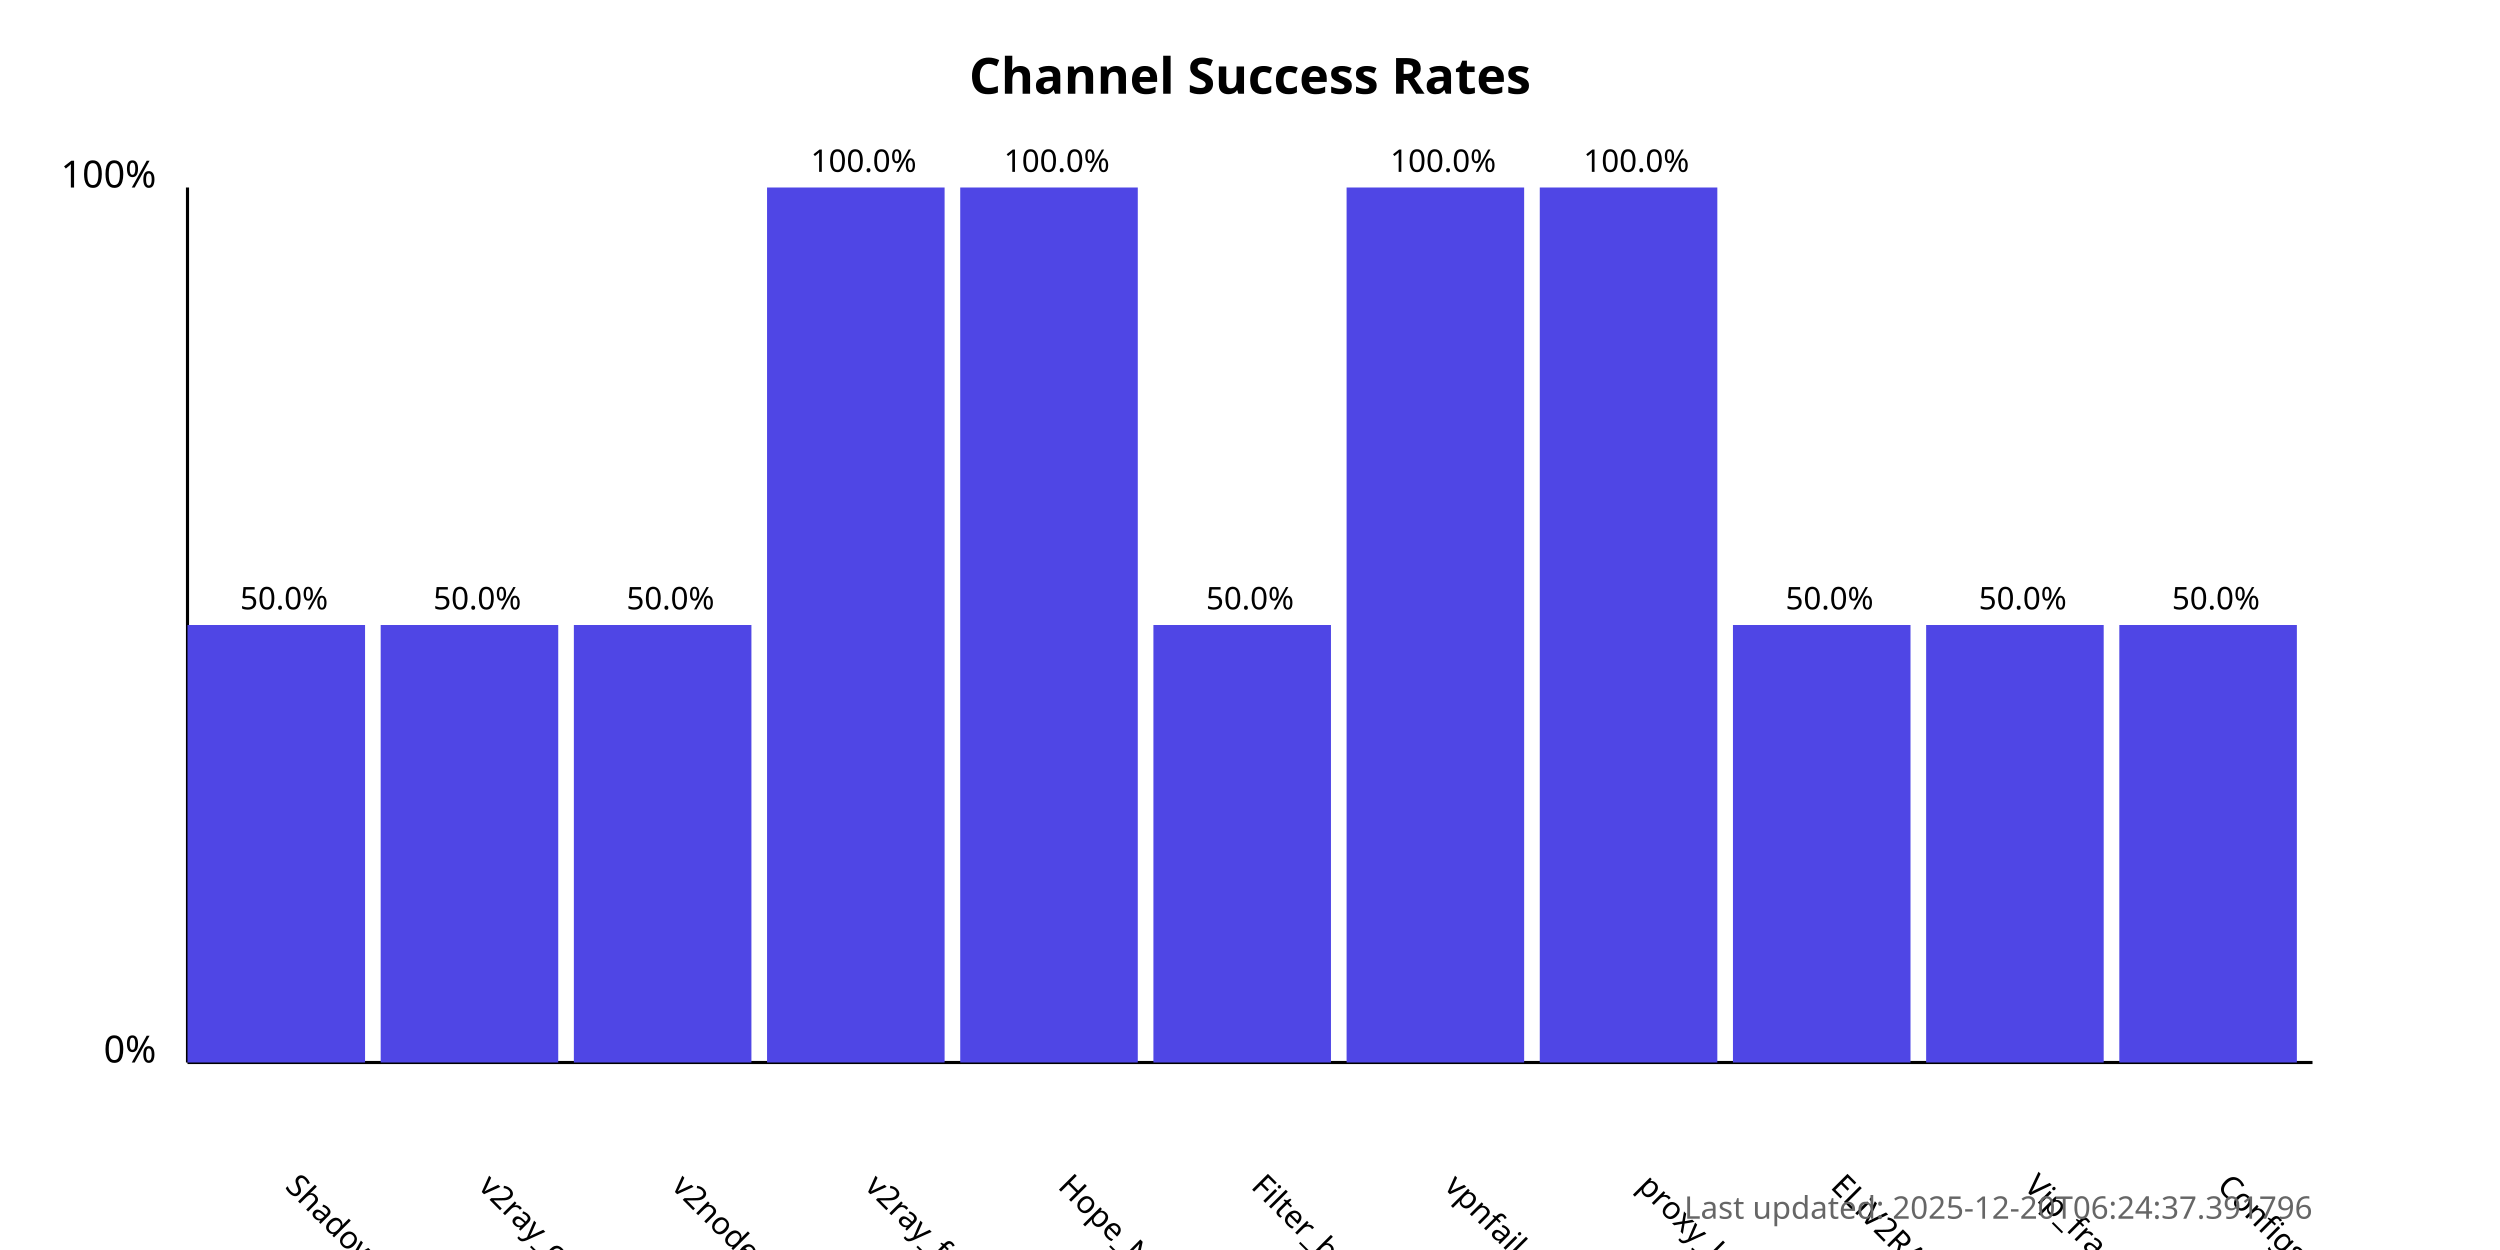
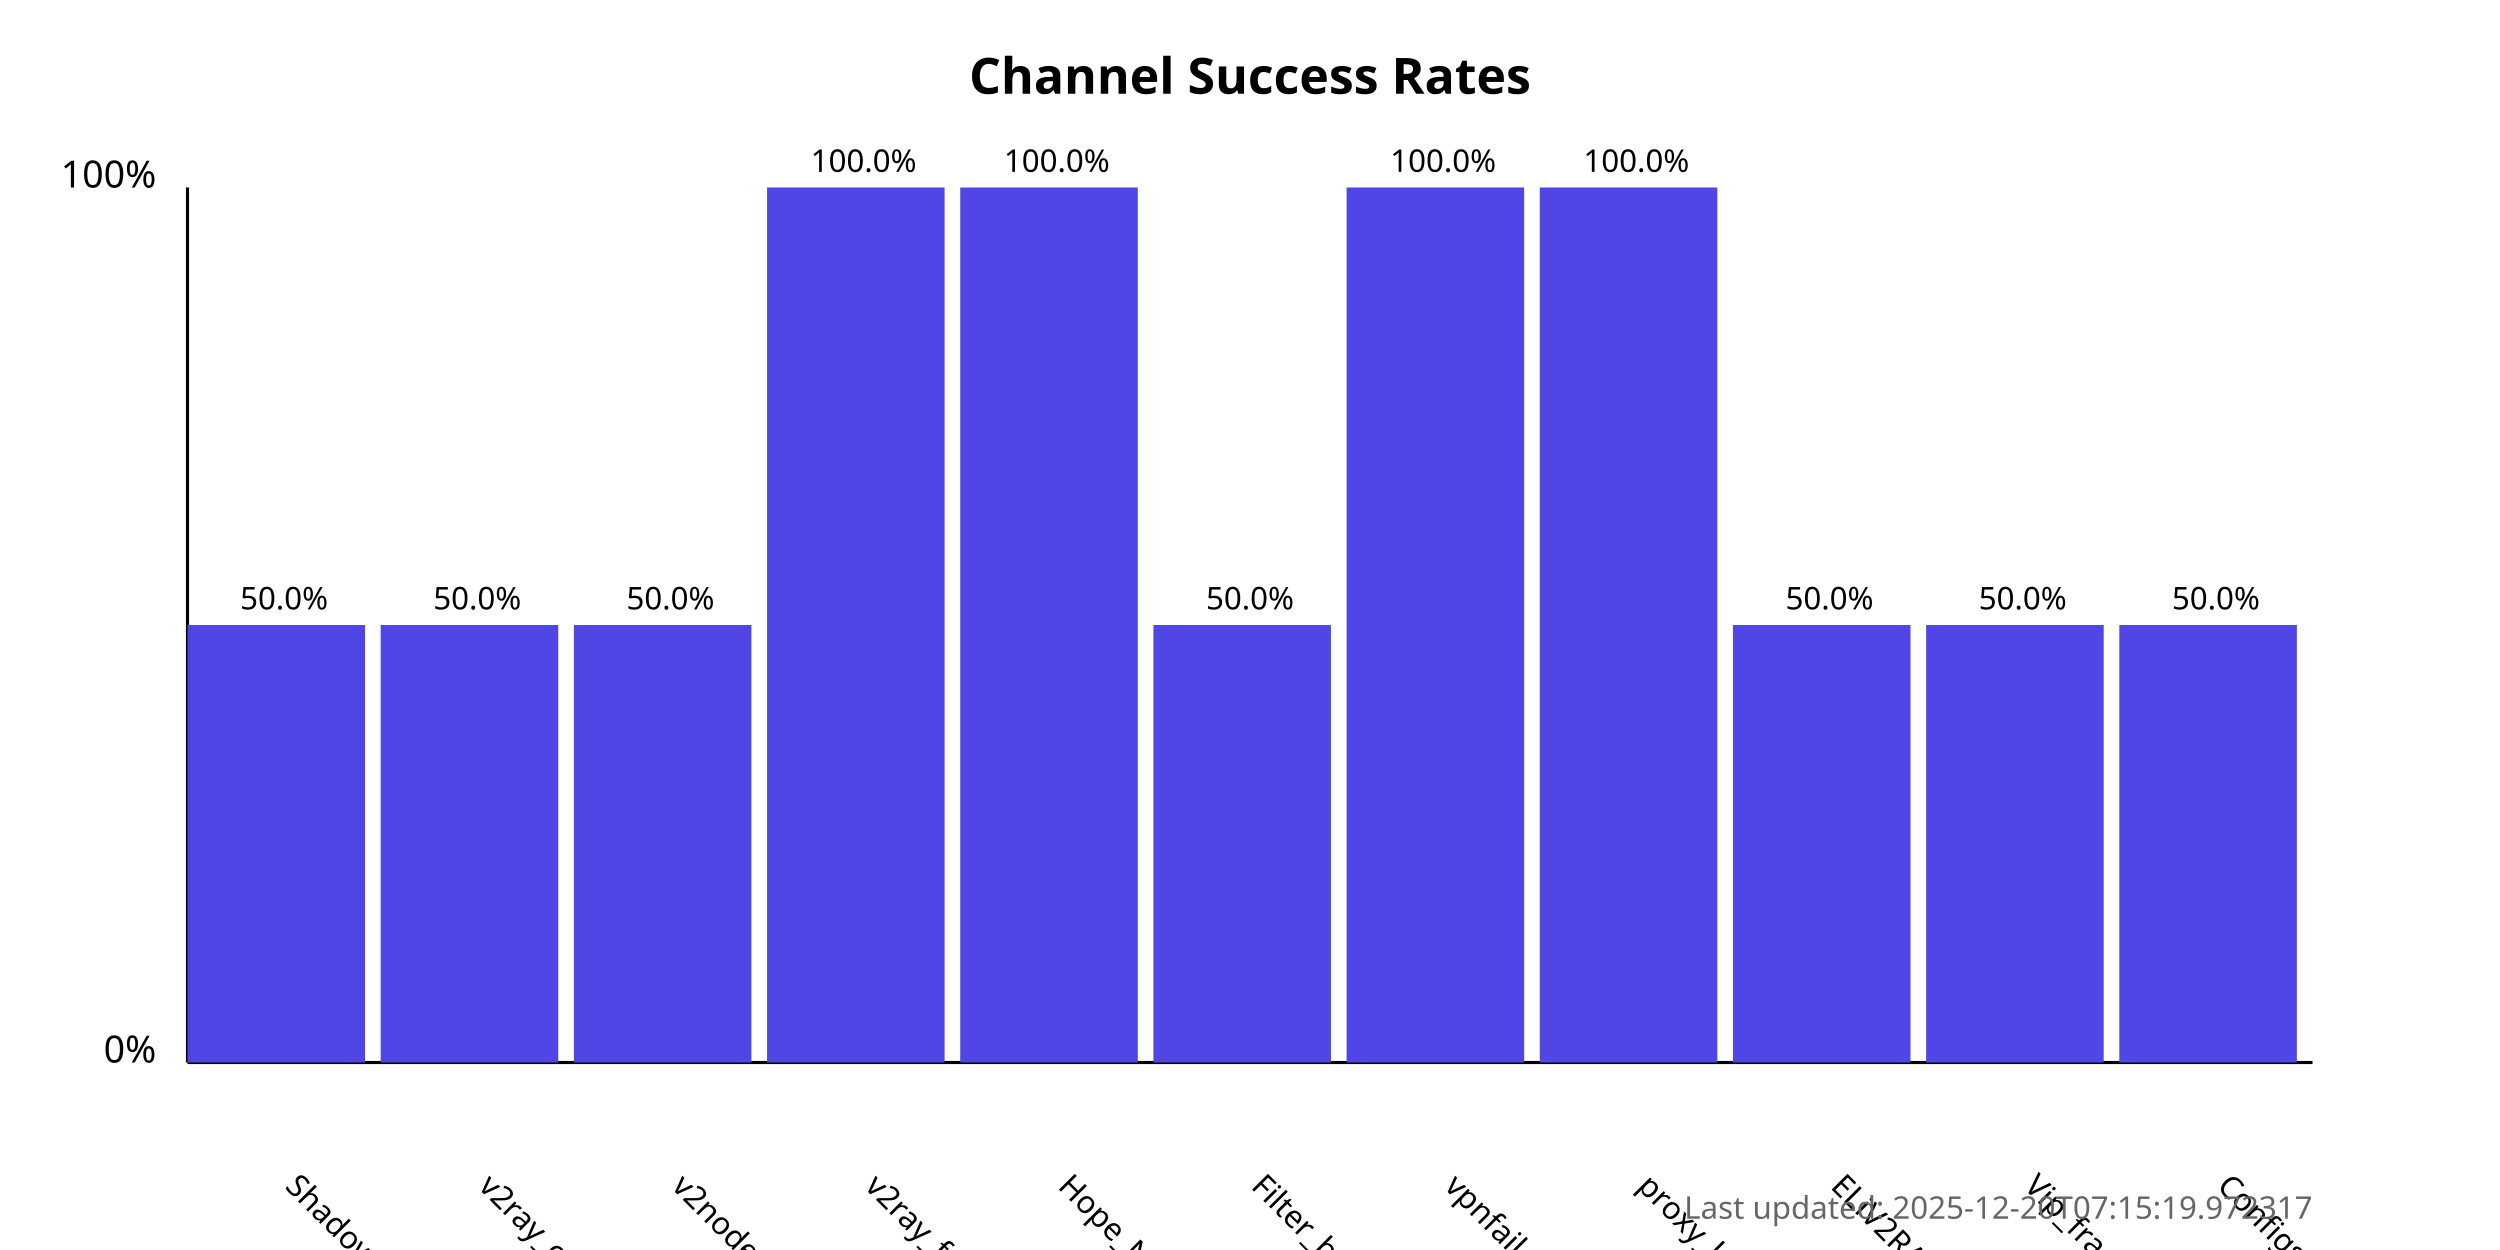
<svg xmlns="http://www.w3.org/2000/svg" width="800" height="400">
  <style>
            .chart-title { font: bold 16px sans-serif; }
            .axis-label { font: 12px sans-serif; }
            .tick-label { font: 10px sans-serif; }
            .bar { fill: #4f46e5; }
            .bar:hover { fill: #6366f1; }
            .timestamp { font: 10px sans-serif; fill: #666; }
        </style>
  <text x="400.0" y="30" text-anchor="middle" class="chart-title">
            Channel Success Rates
        </text>
  <line x1="60" y1="340" x2="60" y2="60" stroke="black" stroke-width="1" />
  <line x1="60" y1="340" x2="740" y2="340" stroke="black" stroke-width="1" />
  <text x="50" y="340" text-anchor="end" class="axis-label">0%</text>
  <text x="50" y="60" text-anchor="end" class="axis-label">100%</text>
  <g>
    <rect x="60" y="200.0" width="56.818" height="140.0" class="bar" />
    <text x="90.909" y="380" transform="rotate(45, 90.90909, 380)" text-anchor="start" class="tick-label">
                ShadowProxy66
            </text>
    <text x="90.909" y="195.0" text-anchor="middle" class="tick-label">
                50.0%
            </text>
  </g>
  <g>
    <rect x="121.818" y="200.0" width="56.818" height="140.0" class="bar" />
    <text x="152.727" y="380" transform="rotate(45, 152.7273, 380)" text-anchor="start" class="tick-label">
                v2ray_configs_pool
            </text>
    <text x="152.727" y="195.0" text-anchor="middle" class="tick-label">
                50.0%
            </text>
  </g>
  <g>
    <rect x="183.636" y="200.0" width="56.818" height="140.0" class="bar" />
    <text x="214.545" y="380" transform="rotate(45, 214.5455, 380)" text-anchor="start" class="tick-label">
                v2nodes
            </text>
    <text x="214.545" y="195.0" text-anchor="middle" class="tick-label">
                50.0%
            </text>
  </g>
  <g>
    <rect x="245.455" y="60.0" width="56.818" height="280.0" class="bar" />
    <text x="276.364" y="380" transform="rotate(45, 276.3636, 380)" text-anchor="start" class="tick-label">
                v2ray_free_conf
            </text>
    <text x="276.364" y="55.0" text-anchor="middle" class="tick-label">
                100.0%
            </text>
  </g>
  <g>
    <rect x="307.273" y="60.0" width="56.818" height="280.0" class="bar" />
    <text x="338.182" y="380" transform="rotate(45, 338.1818, 380)" text-anchor="start" class="tick-label">
                Hope_Net
            </text>
    <text x="338.182" y="55.0" text-anchor="middle" class="tick-label">
                100.0%
            </text>
  </g>
  <g>
    <rect x="369.091" y="200.0" width="56.818" height="140.0" class="bar" />
    <text x="400.0" y="380" transform="rotate(45, 400.0, 380)" text-anchor="start" class="tick-label">
                Filter_breaker
            </text>
    <text x="400.0" y="195.0" text-anchor="middle" class="tick-label">
                50.0%
            </text>
  </g>
  <g>
    <rect x="430.909" y="60.0" width="56.818" height="280.0" class="bar" />
    <text x="461.818" y="380" transform="rotate(45, 461.8182, 380)" text-anchor="start" class="tick-label">
                vpnfail_vless
            </text>
    <text x="461.818" y="55.0" text-anchor="middle" class="tick-label">
                100.0%
            </text>
  </g>
  <g>
    <rect x="492.727" y="60.0" width="56.818" height="280.0" class="bar" />
    <text x="523.636" y="380" transform="rotate(45, 523.6364, 380)" text-anchor="start" class="tick-label">
                proxy_kafee
            </text>
    <text x="523.636" y="55.0" text-anchor="middle" class="tick-label">
                100.0%
            </text>
  </g>
  <g>
    <rect x="554.545" y="200.0" width="56.818" height="140.0" class="bar" />
    <text x="585.455" y="380" transform="rotate(45, 585.4545, 380)" text-anchor="start" class="tick-label">
                ELiV2RAY
            </text>
    <text x="585.455" y="195.0" text-anchor="middle" class="tick-label">
                50.0%
            </text>
  </g>
  <g>
    <rect x="616.364" y="200.0" width="56.818" height="140.0" class="bar" />
    <text x="647.273" y="380" transform="rotate(45, 647.2727, 380)" text-anchor="start" class="tick-label">
                Vip_fragment_v2ray
            </text>
    <text x="647.273" y="195.0" text-anchor="middle" class="tick-label">
                50.0%
            </text>
  </g>
  <g>
    <rect x="678.182" y="200.0" width="56.818" height="140.0" class="bar" />
    <text x="709.091" y="380" transform="rotate(45, 709.0909, 380)" text-anchor="start" class="tick-label">
                ConfigsHubPlus
            </text>
    <text x="709.091" y="195.0" text-anchor="middle" class="tick-label">
                50.0%
            </text>
  </g>
  <text x="740" y="390" text-anchor="end" class="timestamp">
-             Last updated: 2025-12-20T06:24:37.391796
+             Last updated: 2025-12-20T07:15:19.972317
        </text>
</svg>
